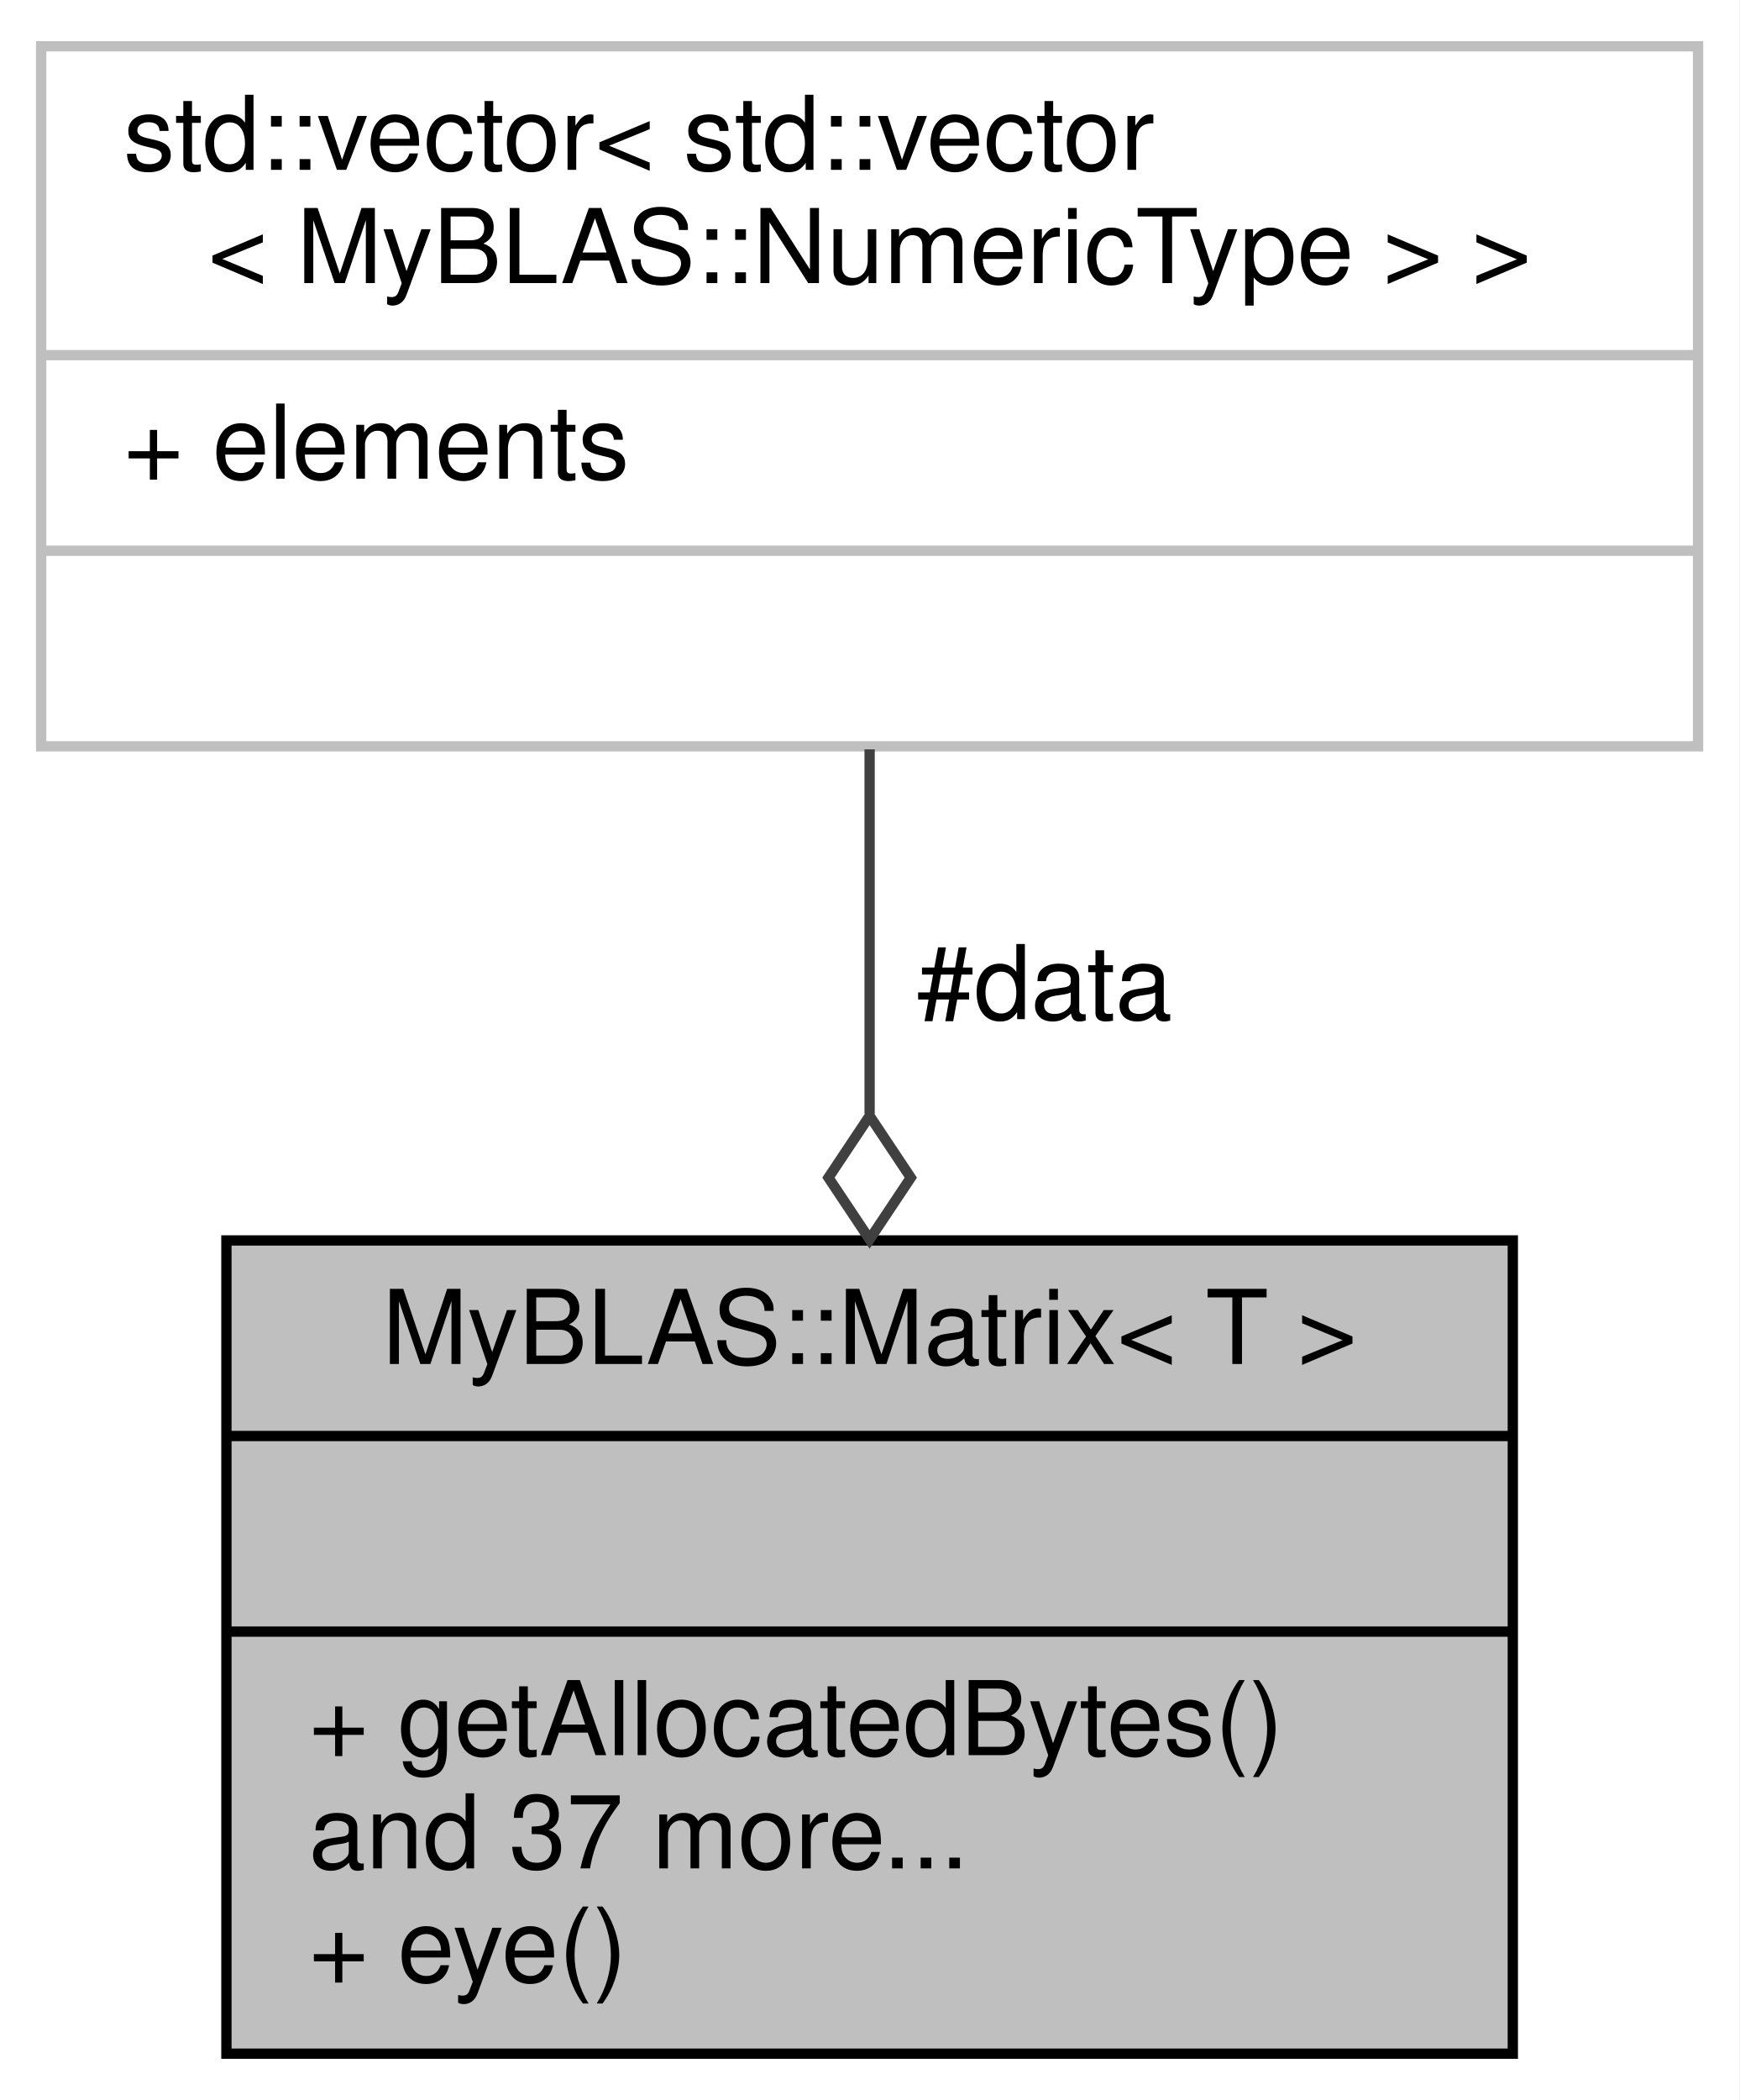
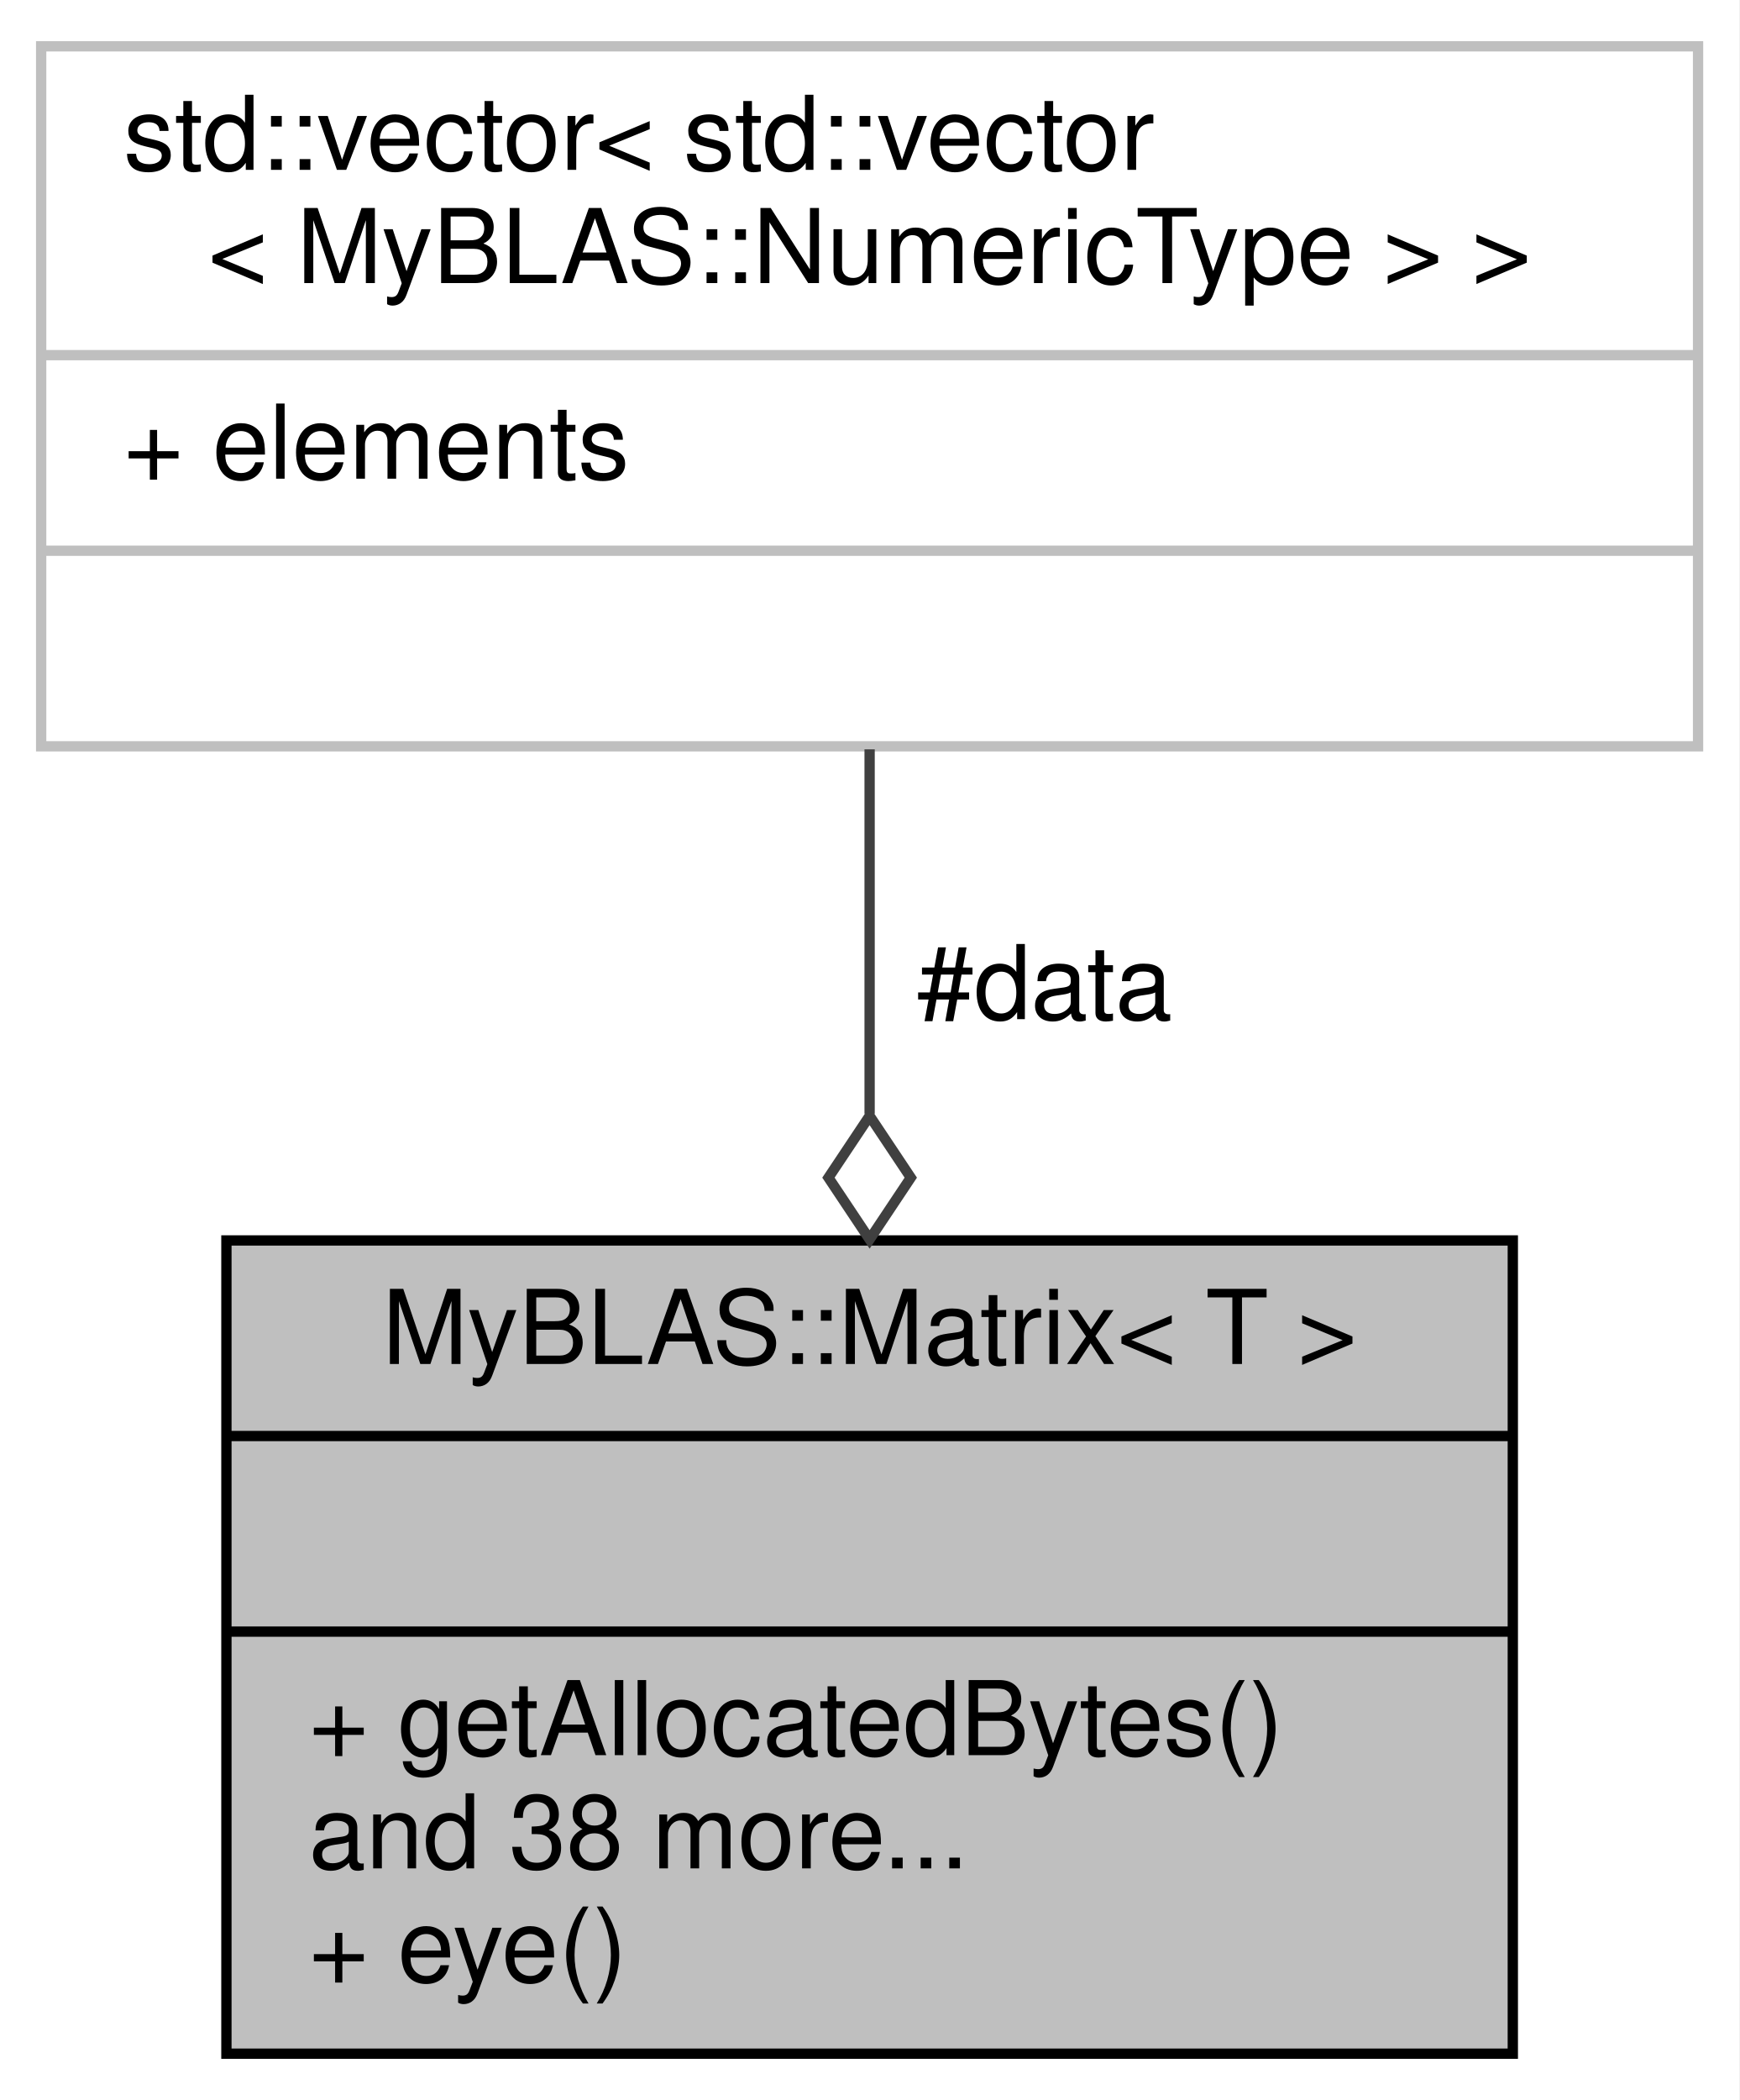
<svg xmlns="http://www.w3.org/2000/svg" xmlns:xlink="http://www.w3.org/1999/xlink" width="169pt" height="204pt" viewBox="0.00 0.00 169.00 204.00">
  <g id="graph0" class="graph" transform="scale(1 1) rotate(0) translate(4 200)">
    <polygon fill="white" stroke="transparent" points="-4,4 -4,-200 165,-200 165,4 -4,4" />
    <g id="node1" class="node">
      <g id="a_node1">
        <a xlink:title="Class representing a matrix of T type values.">
          <polygon fill="#bfbfbf" stroke="black" points="18,-0.5 18,-79.5 143,-79.5 143,-0.5 18,-0.5" />
          <text text-anchor="middle" x="80.5" y="-67.5" font-family="Helvetica,sans-Serif" font-size="10.00">MyBLAS::Matrix&lt; T &gt;</text>
          <polyline fill="none" stroke="black" points="18,-60.5 143,-60.5 " />
          <text text-anchor="middle" x="80.5" y="-48.5" font-family="Helvetica,sans-Serif" font-size="10.00"> </text>
          <polyline fill="none" stroke="black" points="18,-41.5 143,-41.5 " />
          <text text-anchor="start" x="26" y="-29.5" font-family="Helvetica,sans-Serif" font-size="10.00">+ getAllocatedBytes()</text>
-           <text text-anchor="start" x="26" y="-18.5" font-family="Helvetica,sans-Serif" font-size="10.00">and 37 more...</text>
+           <text text-anchor="start" x="26" y="-18.5" font-family="Helvetica,sans-Serif" font-size="10.00">and 38 more...</text>
          <text text-anchor="start" x="26" y="-7.5" font-family="Helvetica,sans-Serif" font-size="10.00">+ eye()</text>
        </a>
      </g>
    </g>
    <g id="node2" class="node">
      <g id="a_node2">
        <a xlink:title=" ">
          <polygon fill="white" stroke="#bfbfbf" points="0,-127.5 0,-195.5 161,-195.5 161,-127.5 0,-127.5" />
          <text text-anchor="start" x="8" y="-183.5" font-family="Helvetica,sans-Serif" font-size="10.00">std::vector&lt; std::vector</text>
          <text text-anchor="middle" x="80.5" y="-172.5" font-family="Helvetica,sans-Serif" font-size="10.00">&lt; MyBLAS::NumericType &gt; &gt;</text>
          <polyline fill="none" stroke="#bfbfbf" points="0,-165.5 161,-165.5 " />
          <text text-anchor="start" x="8" y="-153.5" font-family="Helvetica,sans-Serif" font-size="10.00">+ elements</text>
          <polyline fill="none" stroke="#bfbfbf" points="0,-146.5 161,-146.5 " />
          <text text-anchor="middle" x="80.5" y="-134.5" font-family="Helvetica,sans-Serif" font-size="10.00"> </text>
        </a>
      </g>
    </g>
    <g id="edge1" class="edge">
      <path fill="none" stroke="#404040" d="M80.5,-127.21C80.5,-116.24 80.5,-103.78 80.5,-91.81" />
      <polygon fill="none" stroke="#404040" points="80.5,-91.6 76.5,-85.6 80.5,-79.6 84.5,-85.6 80.5,-91.6" />
      <text text-anchor="middle" x="97.5" y="-101" font-family="Helvetica,sans-Serif" font-size="10.00"> #data</text>
    </g>
  </g>
</svg>
